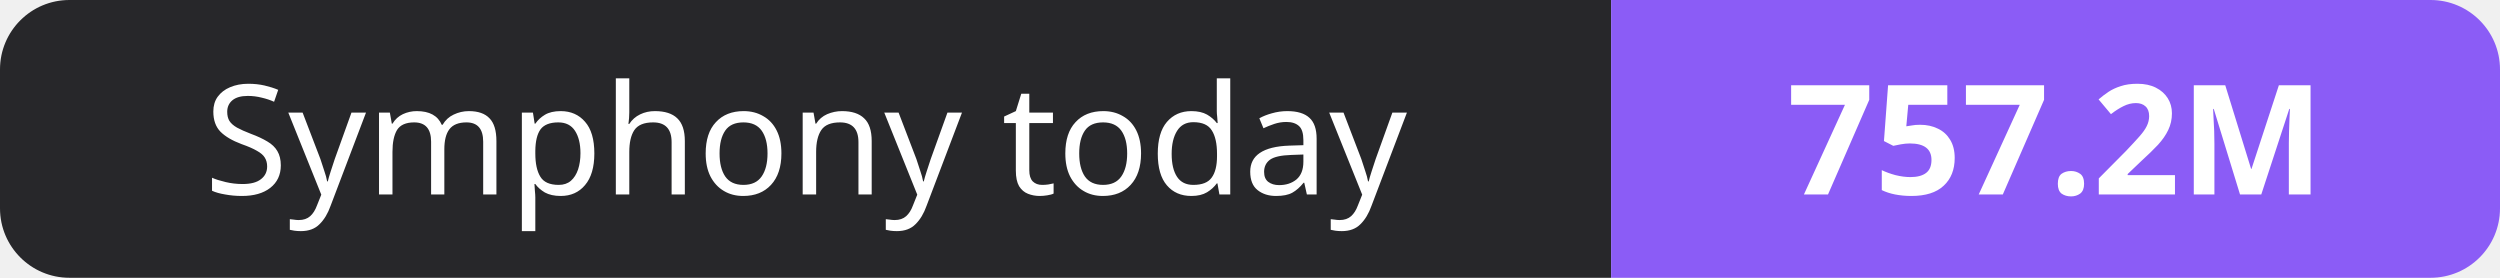
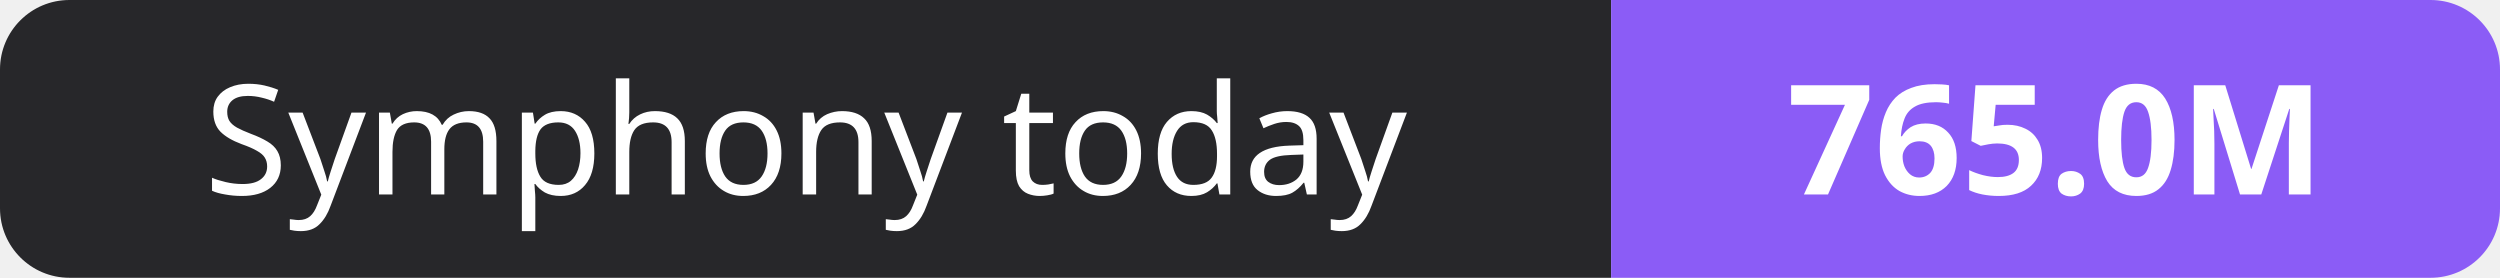
- <svg xmlns="http://www.w3.org/2000/svg" width="180" height="20" role="img" aria-label="Symphony today: 757.2M">
+ <svg xmlns="http://www.w3.org/2000/svg" width="180" height="20" role="img" aria-label="Symphony today: 765.0M">
  <clipPath id="r">
    <rect width="180" height="20" rx="5" fill="#fff" />
  </clipPath>
  <g clip-path="url(#r)">
    <rect width="116" height="20" fill="#27272a" />
    <rect x="116" width="64" height="20" fill="#8b5cf6" />
  </g>
  <g fill="#fff" text-anchor="middle" font-family="Verdana,Geneva,sans-serif" font-size="11">
    <text x="58.0" y="14">Symphony today</text>
-     <text x="148.0" y="14" font-weight="700">757.2M</text>
+     <text x="148.0" y="14" font-weight="700">765.0M</text>
  </g>
</svg>
